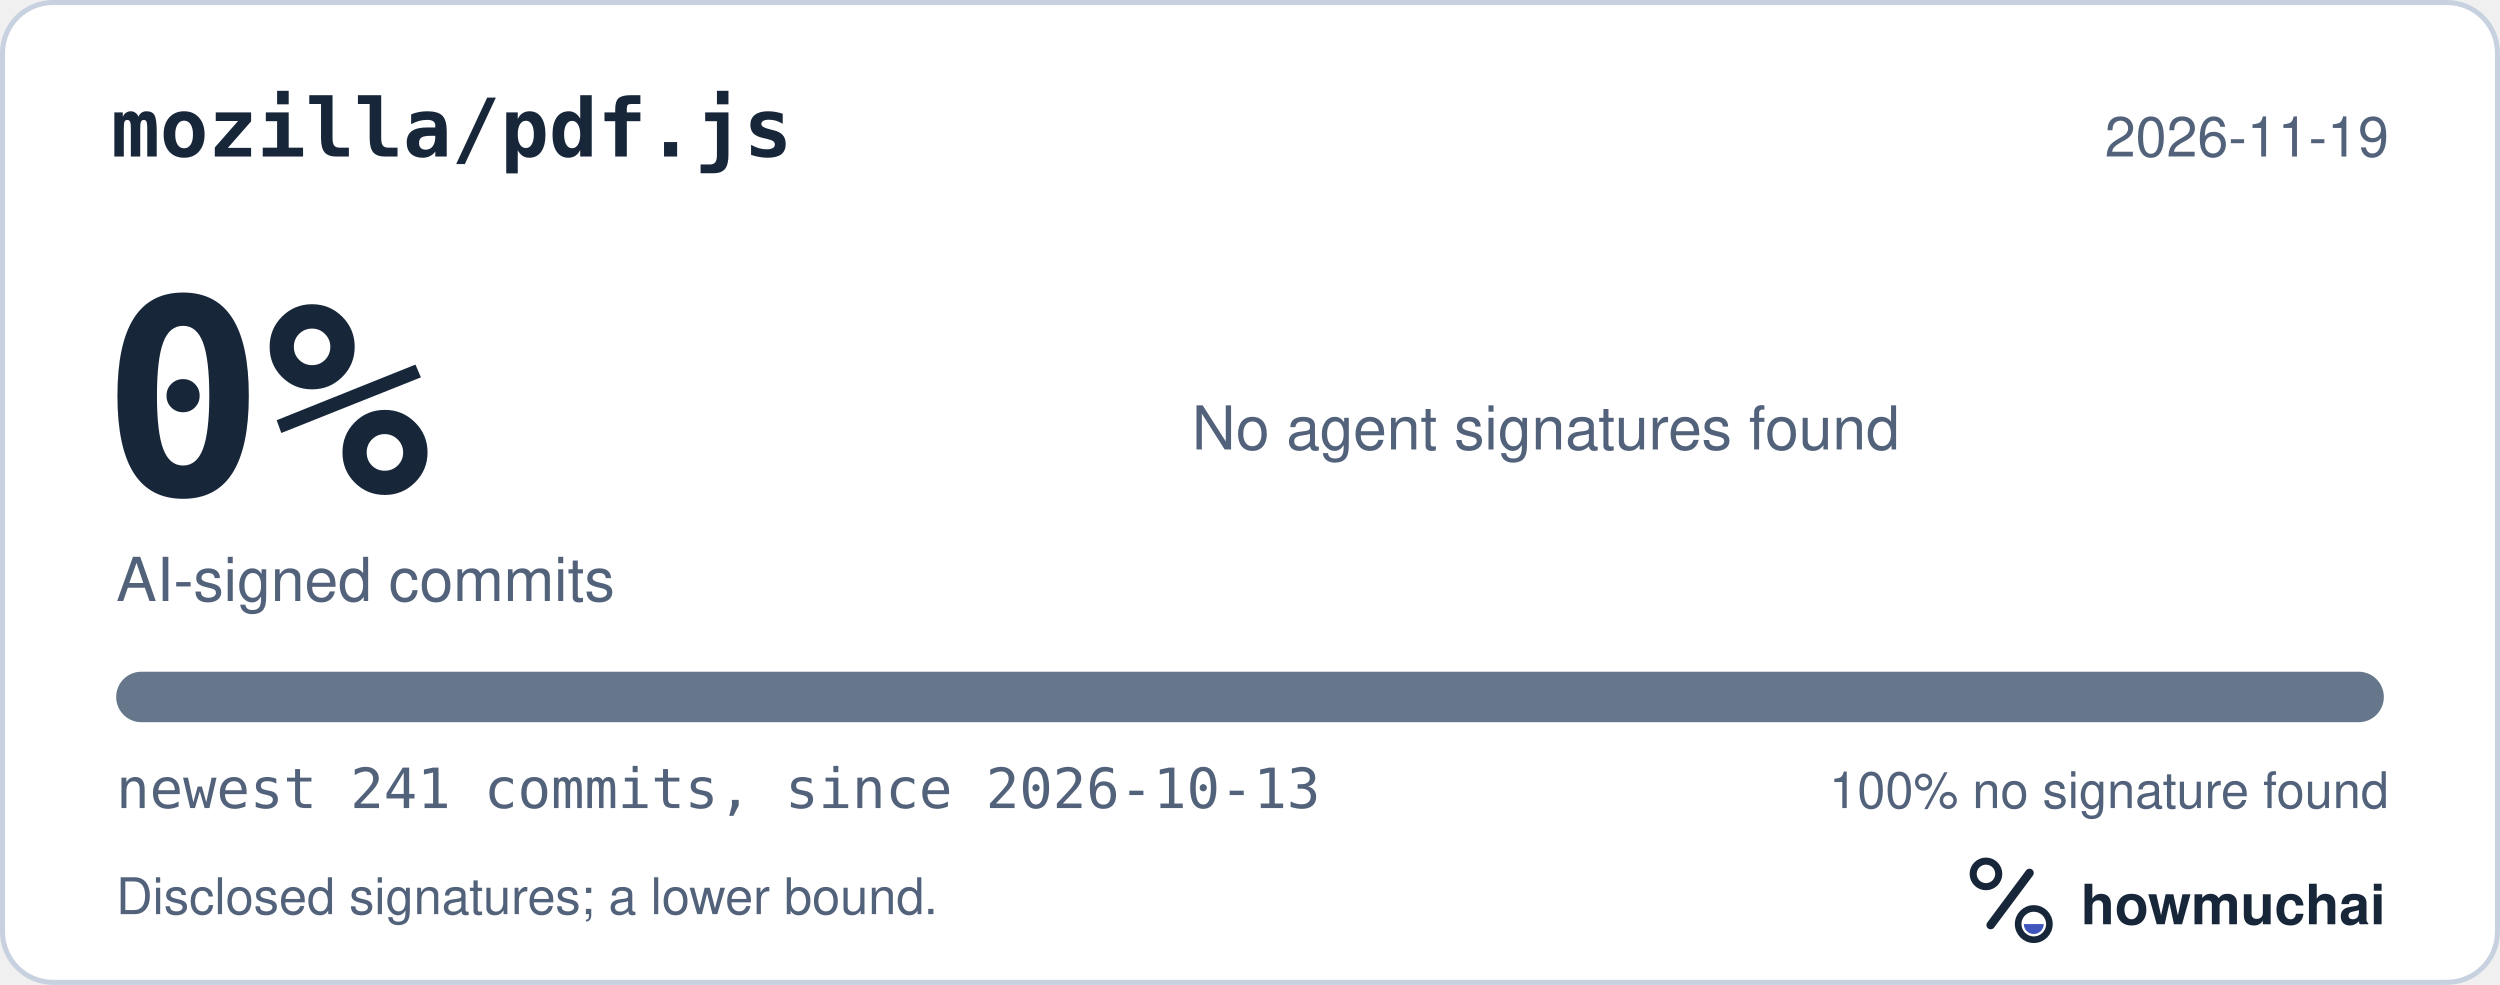
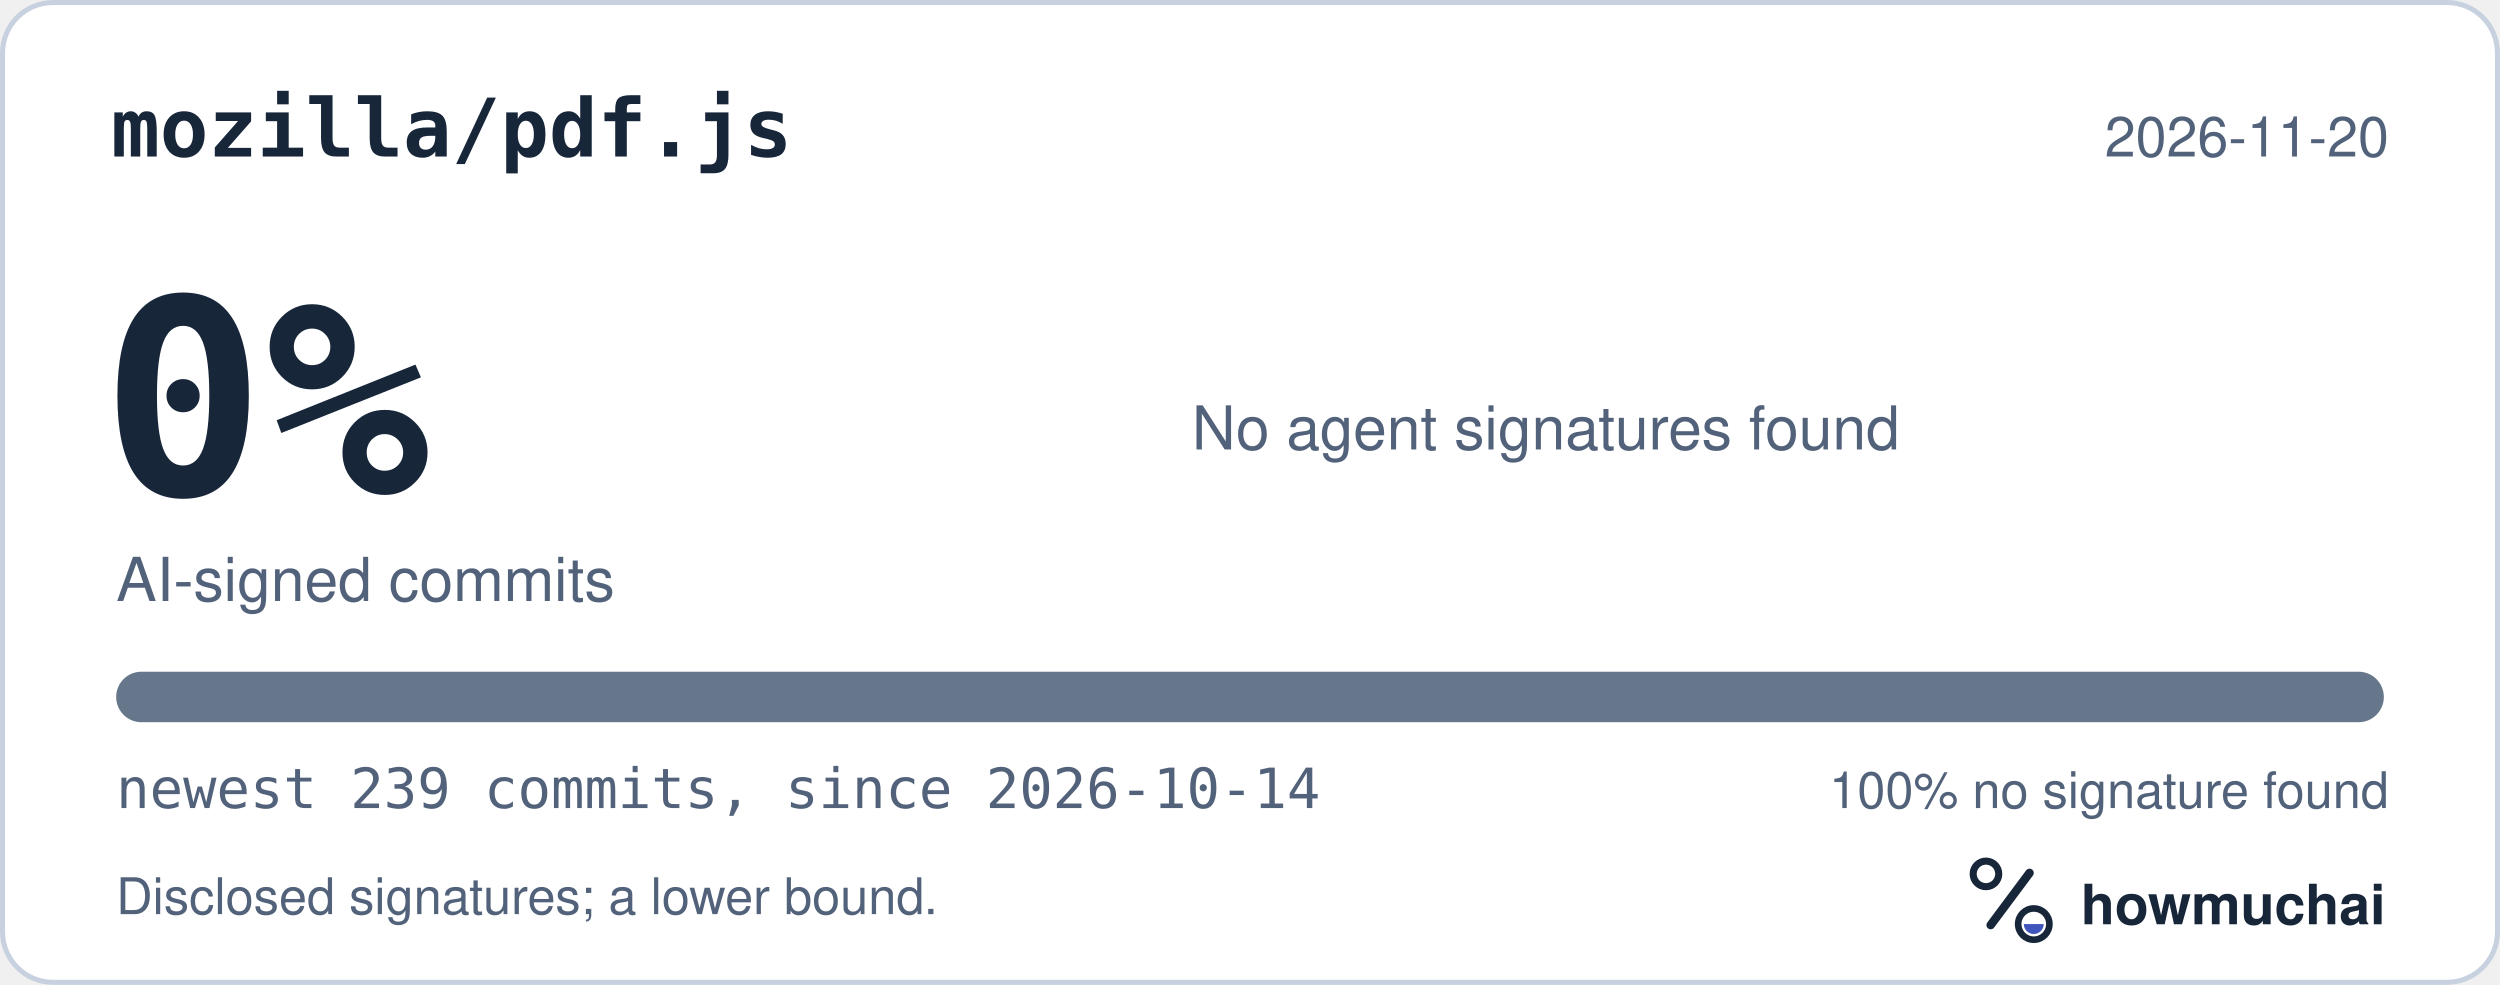
<svg xmlns="http://www.w3.org/2000/svg" width="495" height="195" viewBox="0 0 495 195" role="img" aria-labelledby="hm-t hm-d">
  <rect x="0.5" y="0.5" width="494" height="194" rx="10" fill="#FFFFFF" stroke="#C7D1DF" />
  <text x="22" y="31" fill="#18263A" font-family="ui-monospace, SF Mono, Menlo, Consolas, IBM Plex Mono, monospace" font-size="16" font-weight="600">mozilla/pdf.js</text>
-   <text x="473" y="31" fill="#52627A" font-family="-apple-system, BlinkMacSystemFont, Segoe UI, Helvetica, Arial, Fira Sans, sans-serif" font-size="11" text-anchor="end">2026-11-19</text>
+   <text x="473" y="31" fill="#52627A" font-family="-apple-system, BlinkMacSystemFont, Segoe UI, Helvetica, Arial, Fira Sans, sans-serif" font-size="11" text-anchor="end">2026-11-20</text>
  <text x="20" y="98" fill="#18263A" font-family="ui-monospace, SF Mono, Menlo, Consolas, IBM Plex Mono, monospace" font-size="54" font-weight="700">0%</text>
  <text x="23" y="119" fill="#52627A" font-family="-apple-system, BlinkMacSystemFont, Segoe UI, Helvetica, Arial, Fira Sans, sans-serif" font-size="12">AI-signed commits</text>
  <text x="236" y="89" fill="#52627A" font-family="-apple-system, BlinkMacSystemFont, Segoe UI, Helvetica, Arial, Fira Sans, sans-serif" font-size="12">No agent signatures found</text>
  <defs>
    <clipPath id="hm-bar">
      <rect x="23" y="133" width="449" height="10" rx="5" />
    </clipPath>
  </defs>
  <rect x="23" y="133" width="449" height="10" rx="5" fill="#66768B" />
  <g clip-path="url(#hm-bar)" />
-   <text x="23" y="160" fill="#52627A" font-family="ui-monospace, SF Mono, Menlo, Consolas, IBM Plex Mono, monospace" font-size="11">newest 241 commits, since 2026-10-13</text>
+   <text x="23" y="160" fill="#52627A" font-family="ui-monospace, SF Mono, Menlo, Consolas, IBM Plex Mono, monospace" font-size="11">newest 239 commits, since 2026-10-14</text>
  <text x="473" y="160" fill="#52627A" font-family="-apple-system, BlinkMacSystemFont, Segoe UI, Helvetica, Arial, Fira Sans, sans-serif" font-size="10" text-anchor="end">100% no signature found</text>
  <text x="23" y="181" fill="#52627A" font-family="-apple-system, BlinkMacSystemFont, Segoe UI, Helvetica, Arial, Fira Sans, sans-serif" font-size="10">Disclosed signatures; a lower bound.</text>
  <g transform="translate(386 166) scale(0.046875)">
    <circle cx="154" cy="150" r="54" fill="none" stroke="#18263A" stroke-width="30" />
    <path d="M174 366 338 146" fill="none" stroke="#18263A" stroke-width="36" stroke-linecap="round" />
    <circle cx="356" cy="362" r="66" fill="none" stroke="#18263A" stroke-width="28" />
    <path d="M314 362a42 42 0 0 0 84 0Z" fill="#4056BC" />
  </g>
  <text x="412" y="183" fill="#18263A" font-family="-apple-system, BlinkMacSystemFont, Segoe UI, Helvetica, Arial, Fira Sans, sans-serif" font-size="11" font-weight="650">howmuchai</text>
</svg>
